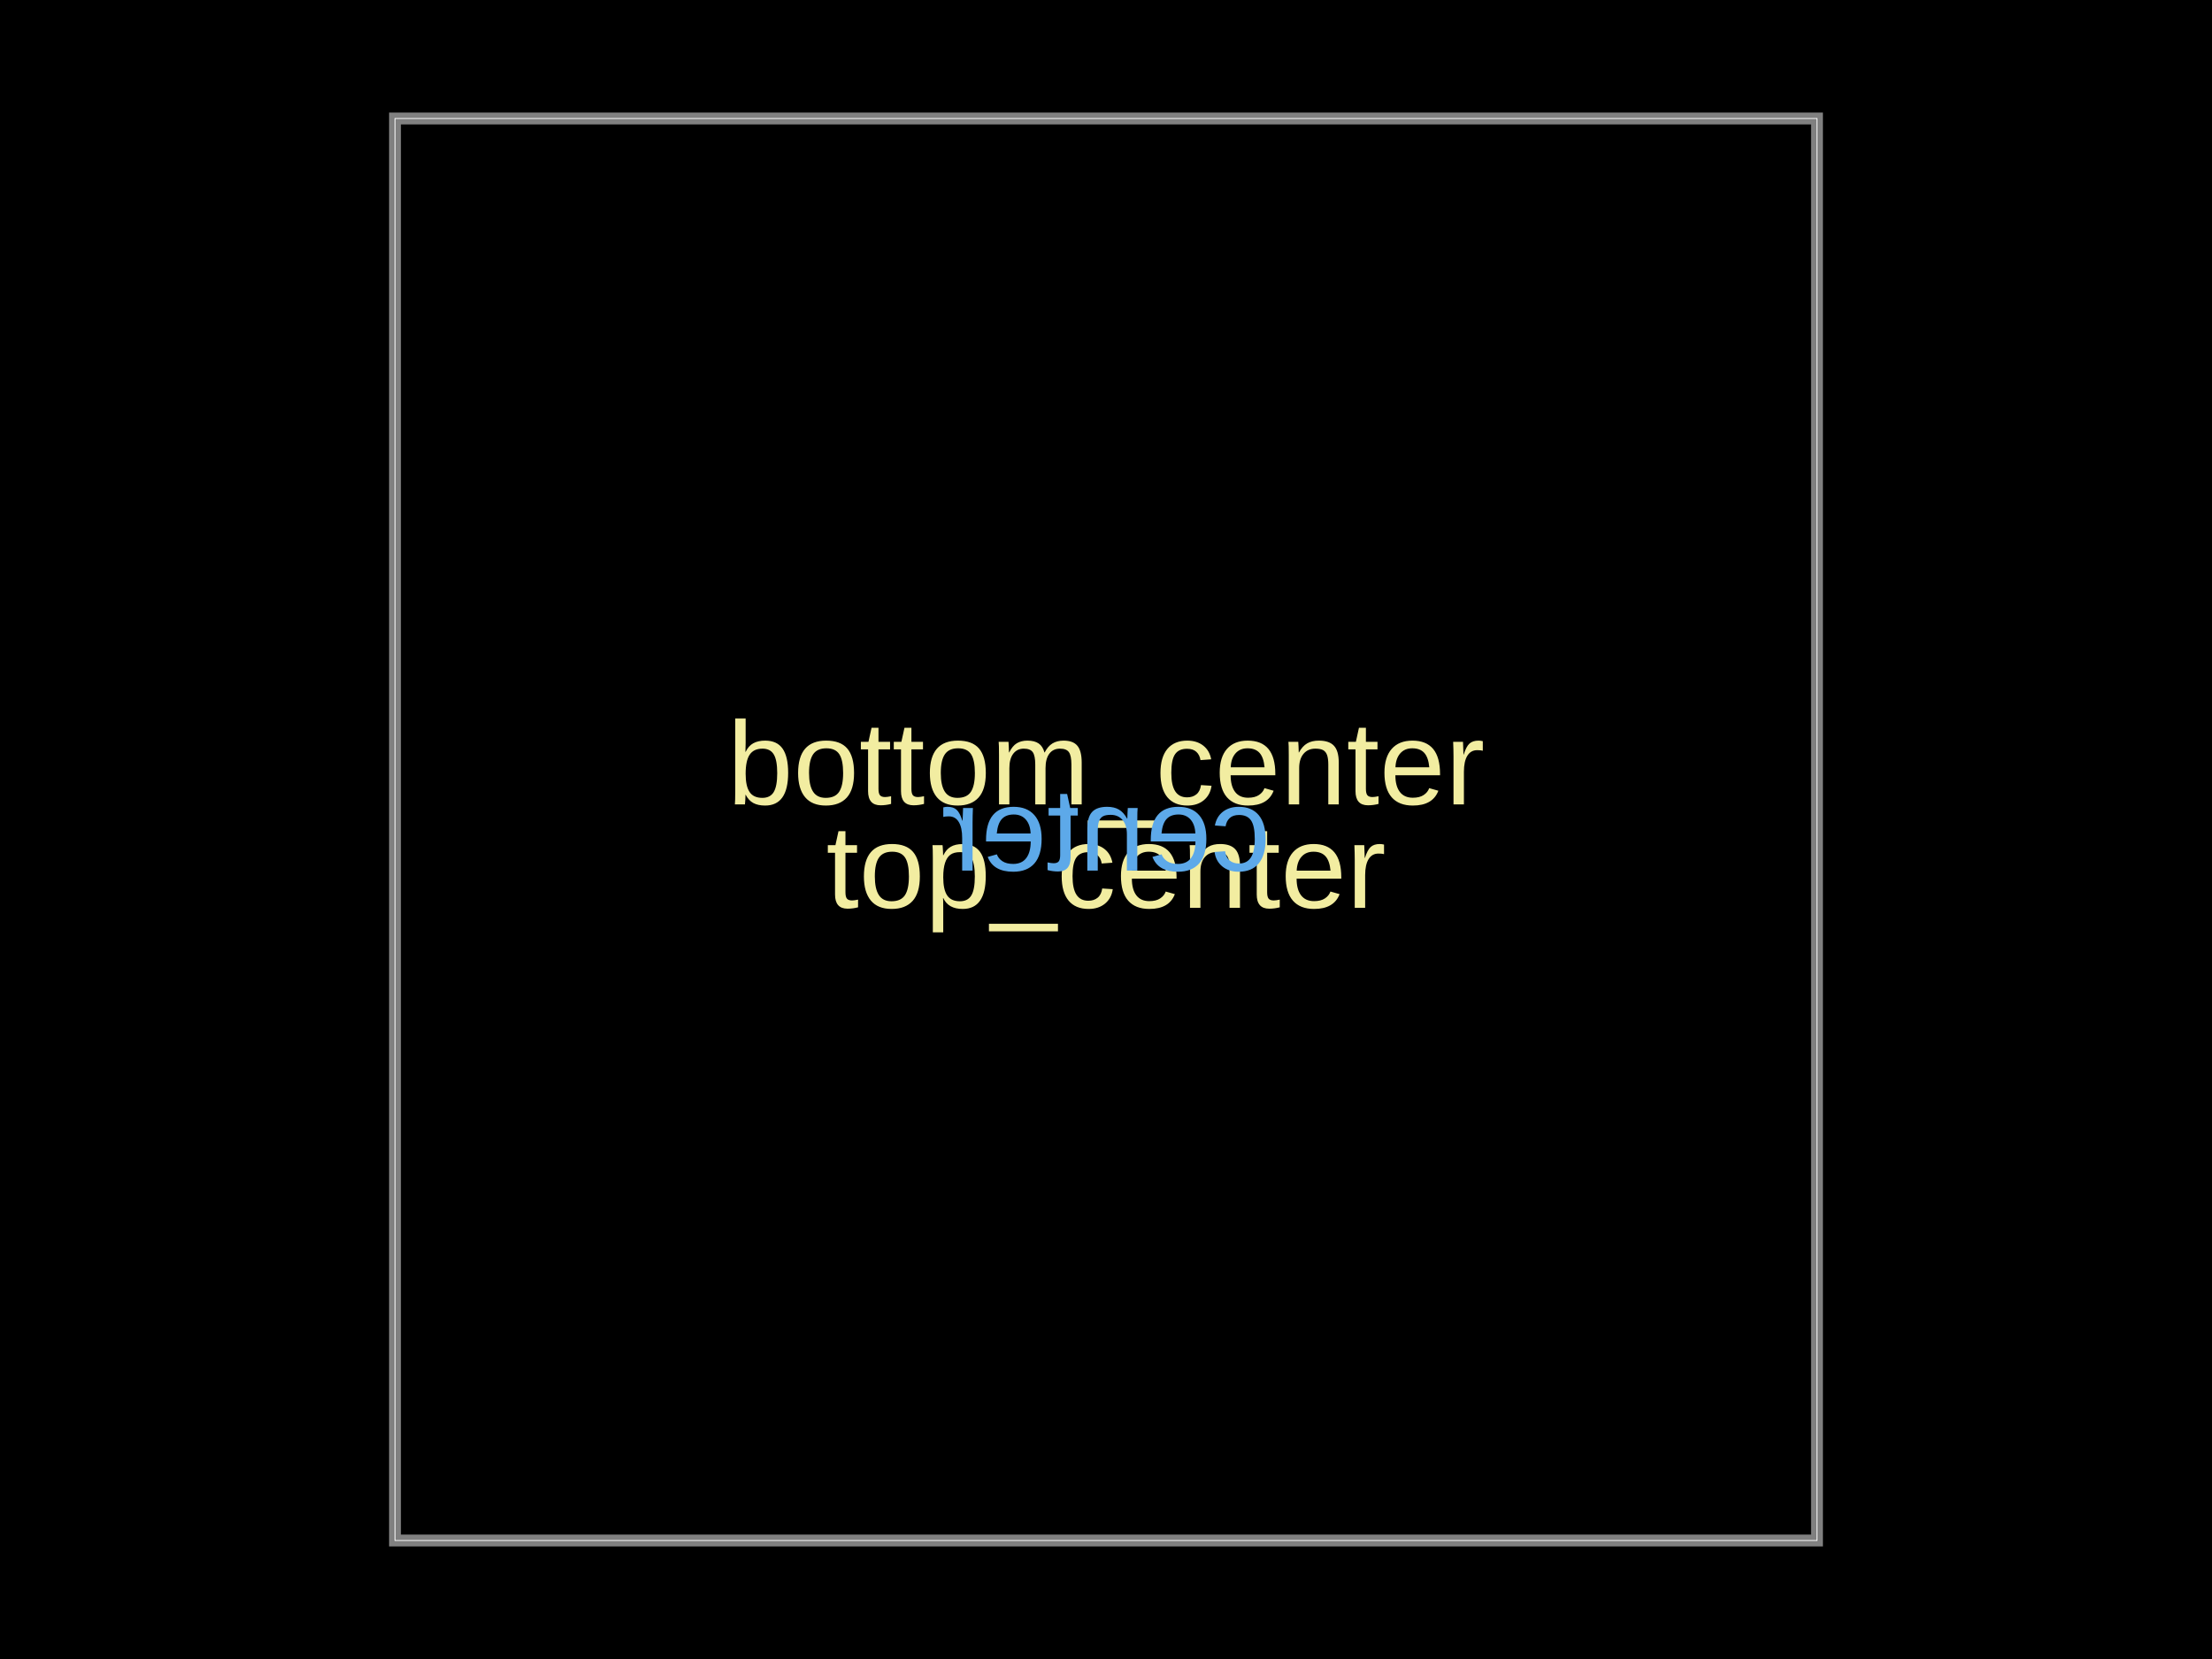
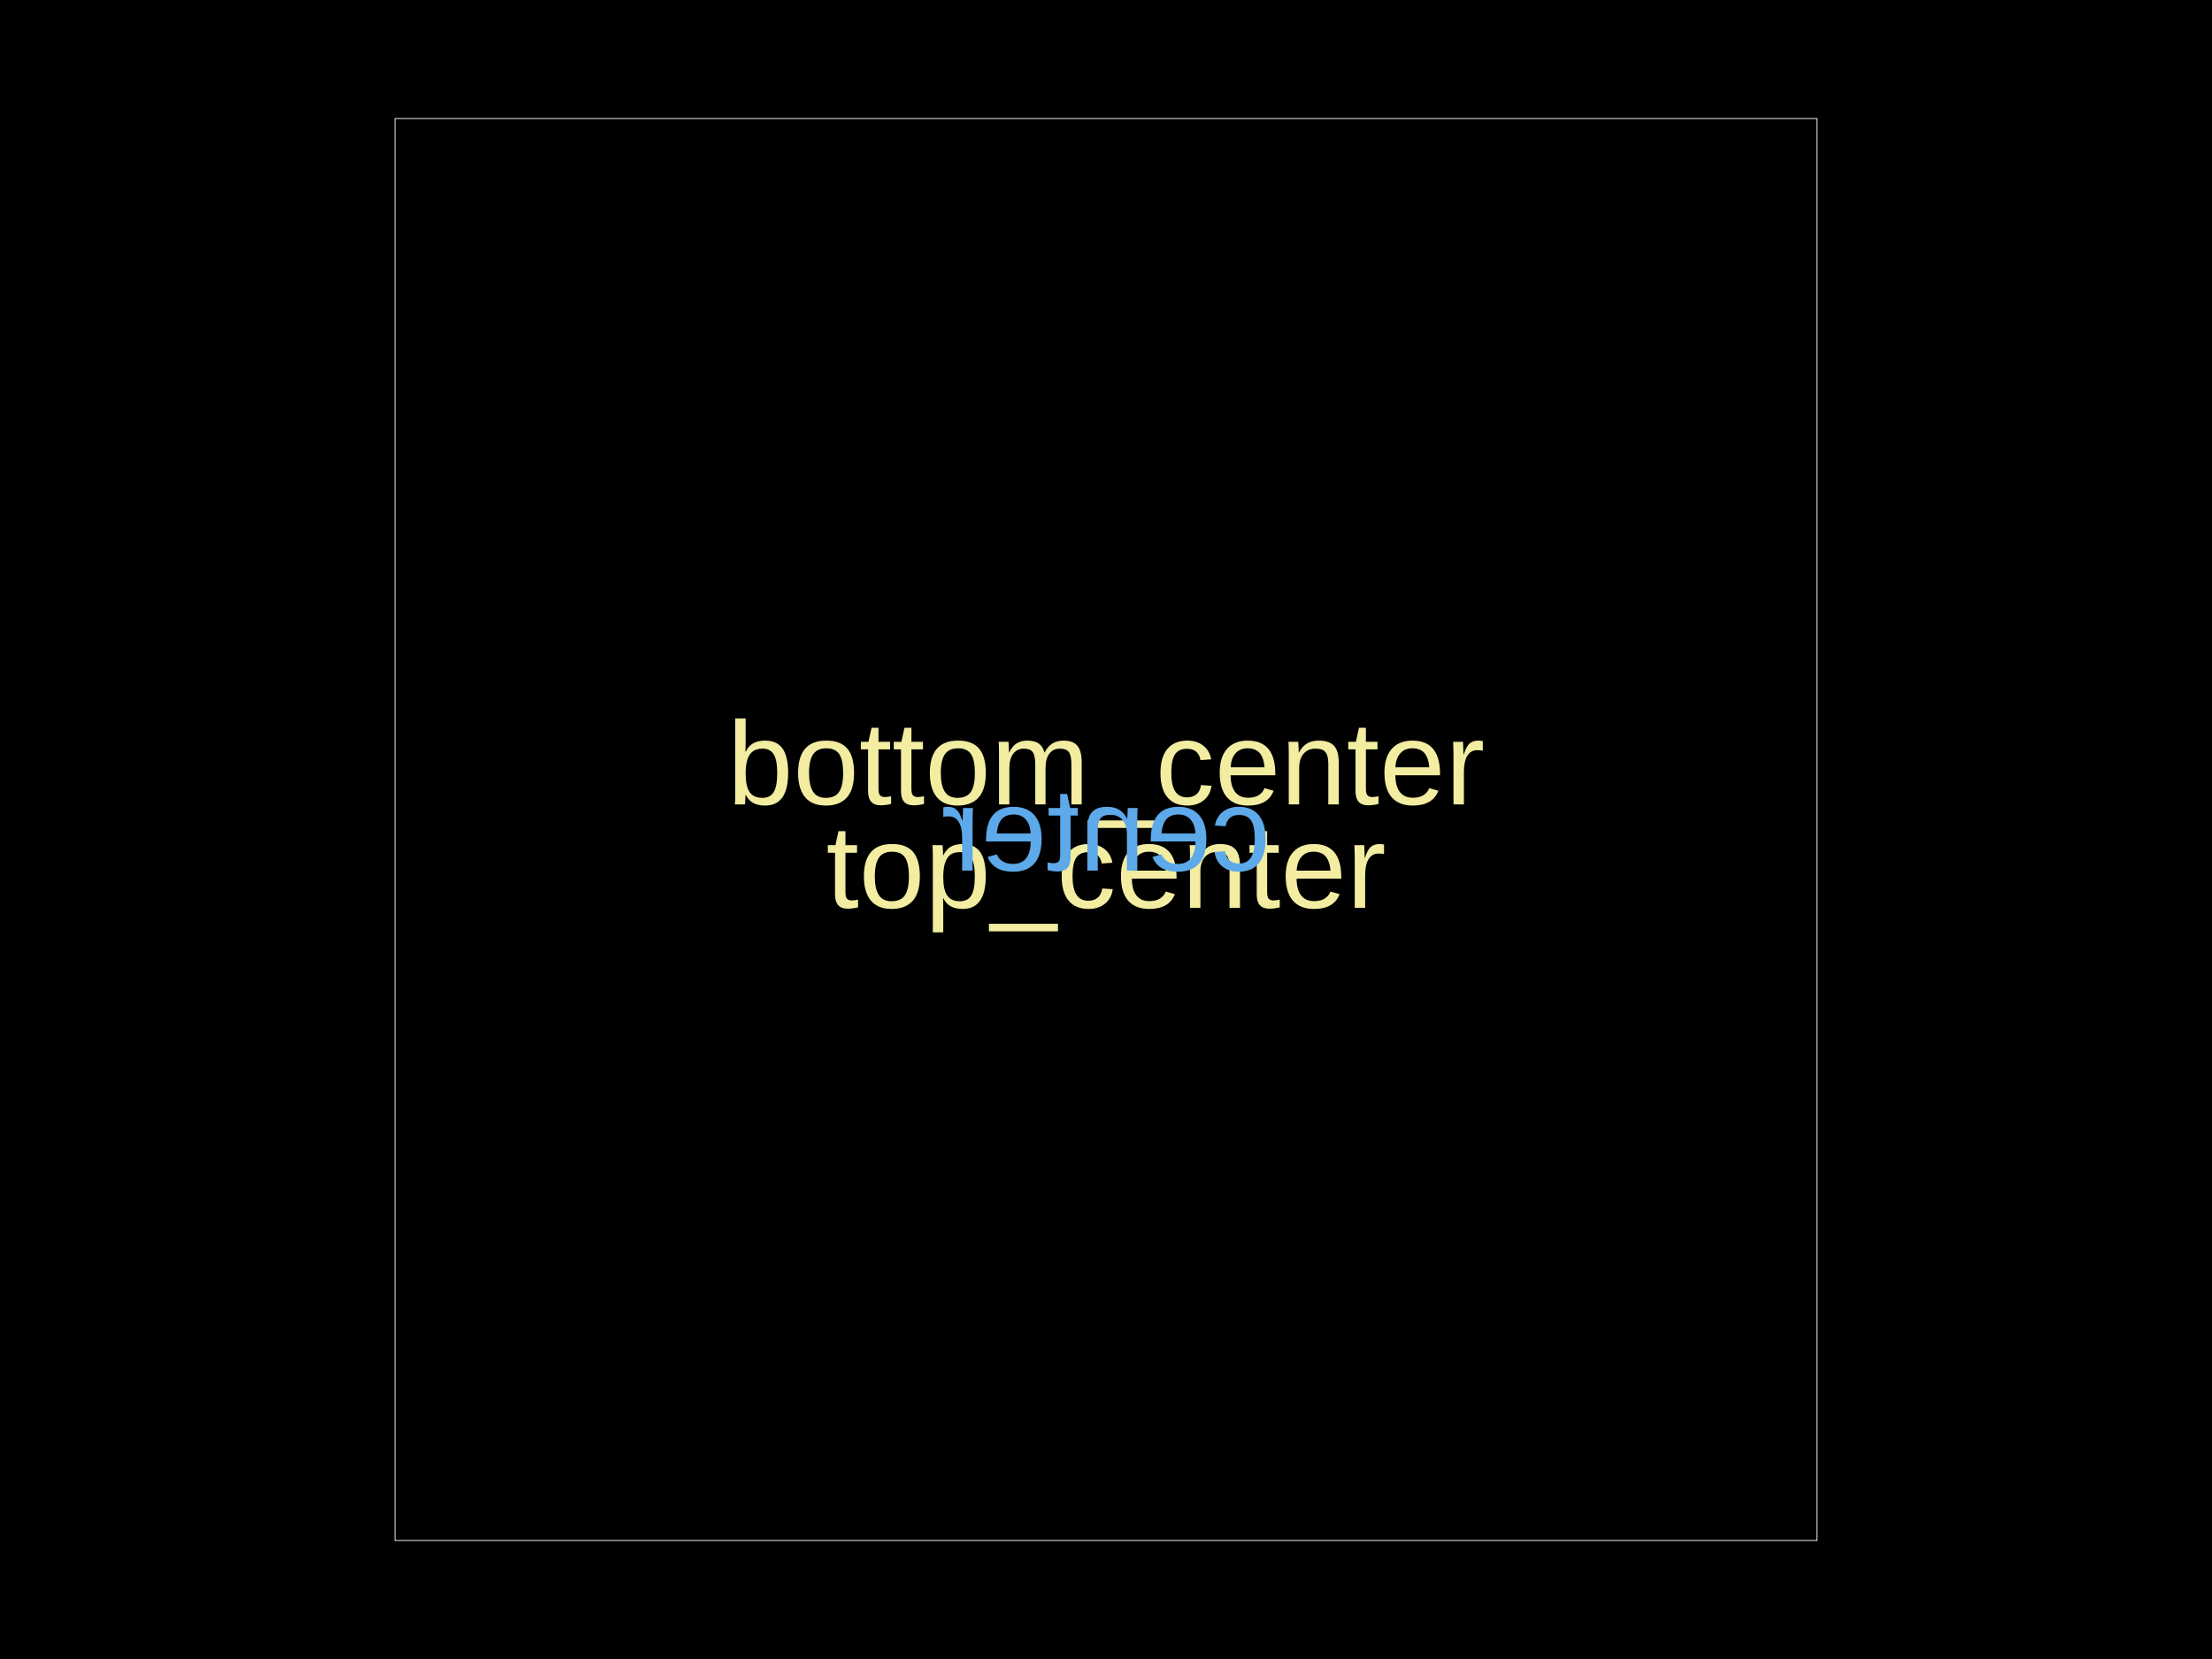
<svg xmlns="http://www.w3.org/2000/svg" width="800" height="600">
  <style />
  <rect class="boundary" x="0" y="0" fill="#000" width="800" height="600" />
  <rect class="pcb-boundary" fill="none" stroke="#fff" stroke-width="0.3" x="142.857" y="42.857" width="514.286" height="514.286" />
-   <path class="pcb-board" d="M 142.857 557.143 L 657.143 557.143 L 657.143 42.857 L 142.857 42.857 Z" fill="none" stroke="rgba(255, 255, 255, 0.5)" stroke-width="4.286" />
  <text x="0" y="0" dx="0" dy="0" fill="#f2eda1" font-family="Arial, sans-serif" font-size="42.857" text-anchor="middle" dominant-baseline="text-after-edge" transform="matrix(1,0,0,1,400,300)" class="pcb-silkscreen-text pcb-silkscreen-top" data-pcb-silkscreen-text-id="pcb_generic_component_0" stroke="none">bottom_center</text>
  <text x="0" y="0" dx="0" dy="0" fill="#f2eda1" font-family="Arial, sans-serif" font-size="42.857" text-anchor="middle" dominant-baseline="text-before-edge" transform="matrix(1,0,0,1,400,300)" class="pcb-silkscreen-text pcb-silkscreen-top" data-pcb-silkscreen-text-id="pcb_generic_component_0" stroke="none">top_center</text>
  <text x="0" y="0" dx="0" dy="0" fill="#5da9e9" font-family="Arial, sans-serif" font-size="42.857" text-anchor="middle" dominant-baseline="central" transform="matrix(-1,0,0,1,400,300)" class="pcb-silkscreen-text pcb-silkscreen-bottom" data-pcb-silkscreen-text-id="pcb_generic_component_0" stroke="none">center</text>
</svg>
